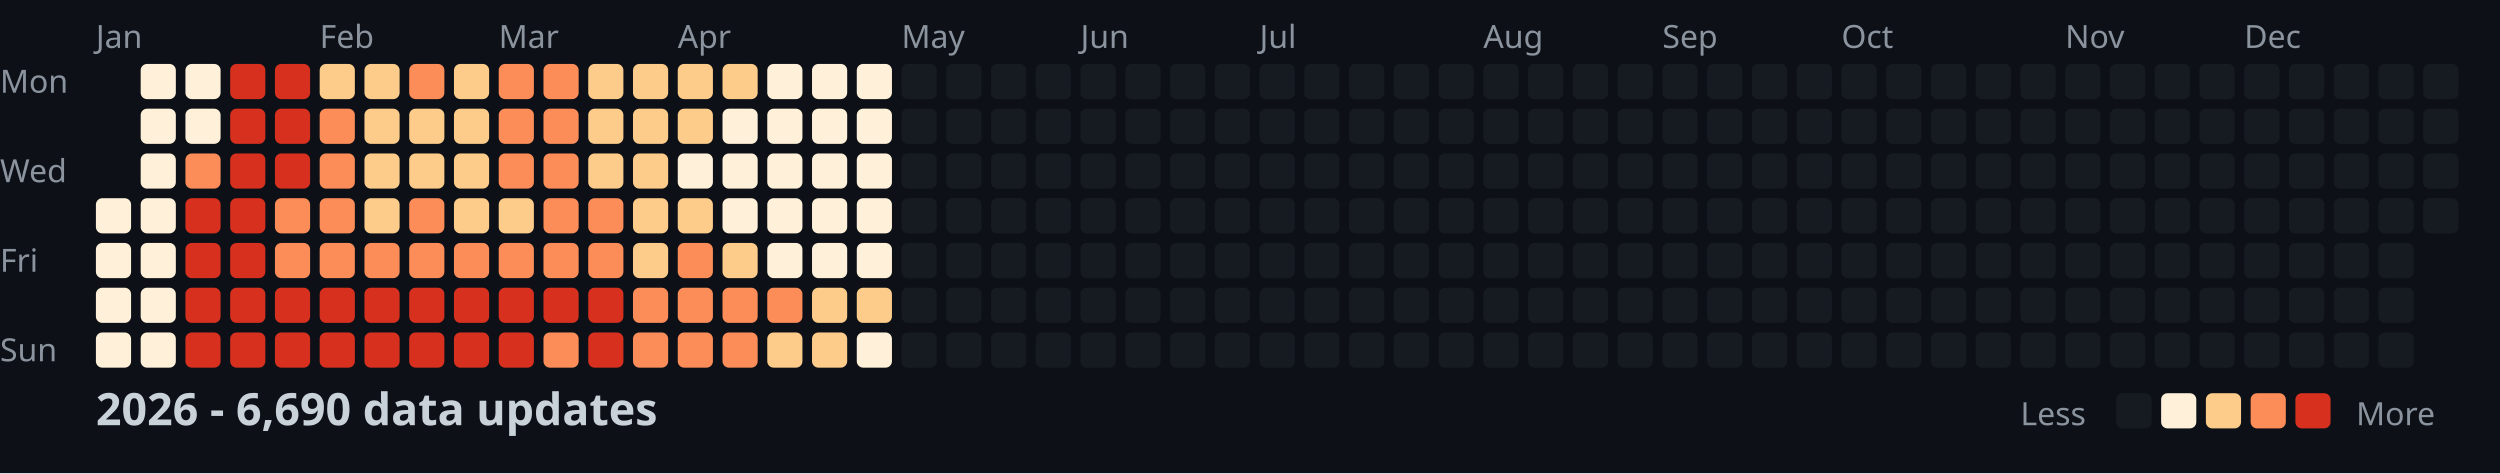
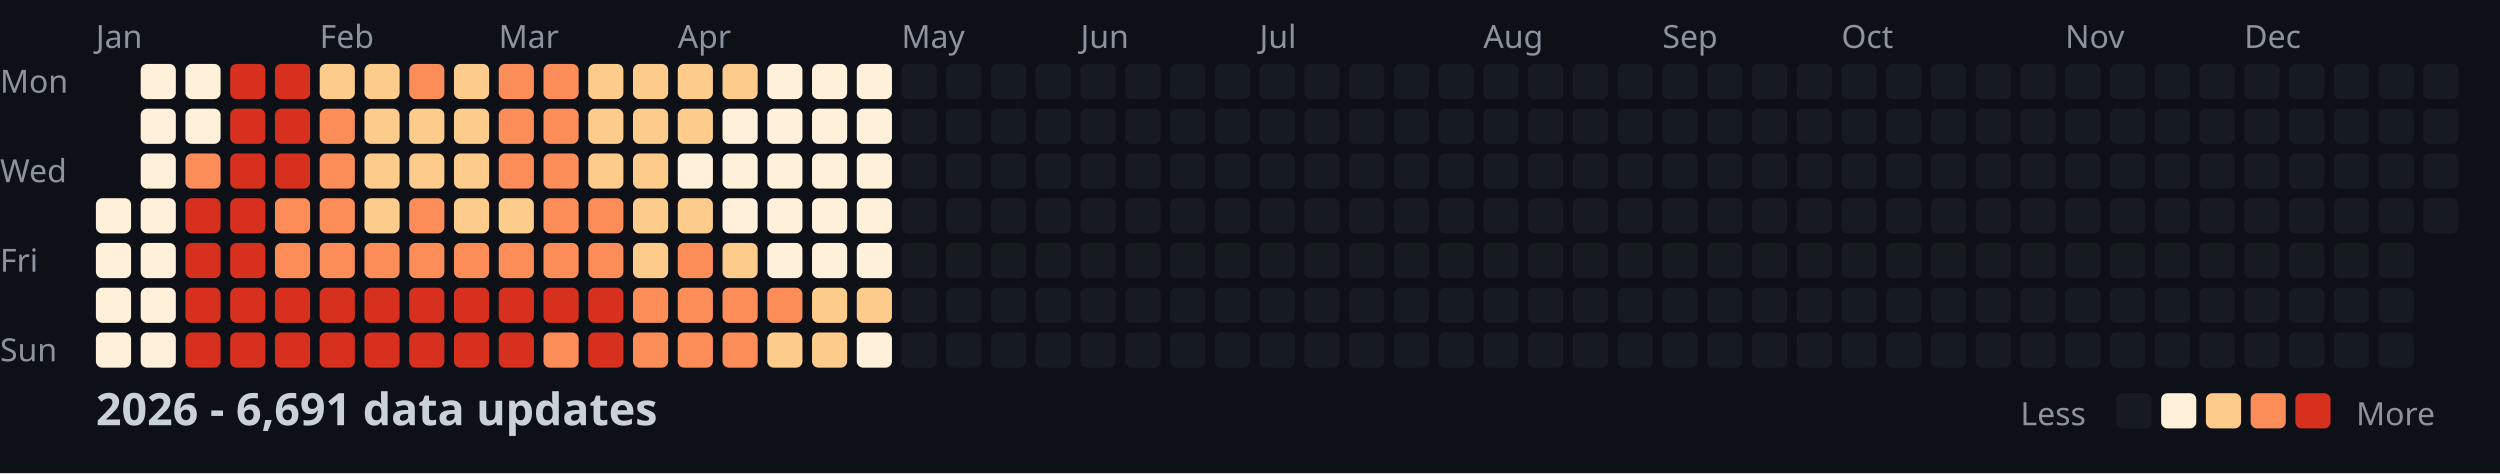
<svg xmlns="http://www.w3.org/2000/svg" width="782" height="148">
  <style>
    .month { font: 10px sans-serif; fill: #8b949e; }
    .day { font: 10px sans-serif; fill: #8b949e; }
    .title { font: bold 14px sans-serif; fill: #c9d1d9; }
    .legend { font: 10px sans-serif; fill: #8b949e; }
  </style>
  <rect width="100%" height="100%" fill="#0d1117" />
  <text x="0" y="29" class="day">Mon</text>
  <text x="0" y="57" class="day">Wed</text>
  <text x="0" y="85" class="day">Fri</text>
  <text x="0" y="113" class="day">Sun</text>
  <text x="30" y="15" class="month">Jan</text>
  <text x="100" y="15" class="month">Feb</text>
  <text x="156" y="15" class="month">Mar</text>
  <text x="212" y="15" class="month">Apr</text>
  <text x="282" y="15" class="month">May</text>
  <text x="338" y="15" class="month">Jun</text>
  <text x="394" y="15" class="month">Jul</text>
  <text x="464" y="15" class="month">Aug</text>
  <text x="520" y="15" class="month">Sep</text>
  <text x="576" y="15" class="month">Oct</text>
  <text x="646" y="15" class="month">Nov</text>
  <text x="702" y="15" class="month">Dec</text>
  <rect x="30" y="62" width="11" height="11" fill="#fef0d9" rx="2" />
  <rect x="30" y="76" width="11" height="11" fill="#fef0d9" rx="2" />
  <rect x="30" y="90" width="11" height="11" fill="#fef0d9" rx="2" />
  <rect x="30" y="104" width="11" height="11" fill="#fef0d9" rx="2" />
  <rect x="44" y="20" width="11" height="11" fill="#fef0d9" rx="2" />
  <rect x="44" y="34" width="11" height="11" fill="#fef0d9" rx="2" />
  <rect x="44" y="48" width="11" height="11" fill="#fef0d9" rx="2" />
  <rect x="44" y="62" width="11" height="11" fill="#fef0d9" rx="2" />
  <rect x="44" y="76" width="11" height="11" fill="#fef0d9" rx="2" />
  <rect x="44" y="90" width="11" height="11" fill="#fef0d9" rx="2" />
  <rect x="44" y="104" width="11" height="11" fill="#fef0d9" rx="2" />
  <rect x="58" y="20" width="11" height="11" fill="#fef0d9" rx="2" />
  <rect x="58" y="34" width="11" height="11" fill="#fef0d9" rx="2" />
  <rect x="58" y="48" width="11" height="11" fill="#fc8d59" rx="2" />
  <rect x="58" y="62" width="11" height="11" fill="#d7301f" rx="2" />
  <rect x="58" y="76" width="11" height="11" fill="#d7301f" rx="2" />
  <rect x="58" y="90" width="11" height="11" fill="#d7301f" rx="2" />
  <rect x="58" y="104" width="11" height="11" fill="#d7301f" rx="2" />
  <rect x="72" y="20" width="11" height="11" fill="#d7301f" rx="2" />
  <rect x="72" y="34" width="11" height="11" fill="#d7301f" rx="2" />
  <rect x="72" y="48" width="11" height="11" fill="#d7301f" rx="2" />
  <rect x="72" y="62" width="11" height="11" fill="#d7301f" rx="2" />
  <rect x="72" y="76" width="11" height="11" fill="#d7301f" rx="2" />
  <rect x="72" y="90" width="11" height="11" fill="#d7301f" rx="2" />
  <rect x="72" y="104" width="11" height="11" fill="#d7301f" rx="2" />
  <rect x="86" y="20" width="11" height="11" fill="#d7301f" rx="2" />
  <rect x="86" y="34" width="11" height="11" fill="#d7301f" rx="2" />
  <rect x="86" y="48" width="11" height="11" fill="#d7301f" rx="2" />
  <rect x="86" y="62" width="11" height="11" fill="#fc8d59" rx="2" />
  <rect x="86" y="76" width="11" height="11" fill="#fc8d59" rx="2" />
  <rect x="86" y="90" width="11" height="11" fill="#d7301f" rx="2" />
  <rect x="86" y="104" width="11" height="11" fill="#d7301f" rx="2" />
  <rect x="100" y="20" width="11" height="11" fill="#fdcc8a" rx="2" />
  <rect x="100" y="34" width="11" height="11" fill="#fc8d59" rx="2" />
  <rect x="100" y="48" width="11" height="11" fill="#fc8d59" rx="2" />
  <rect x="100" y="62" width="11" height="11" fill="#fc8d59" rx="2" />
  <rect x="100" y="76" width="11" height="11" fill="#fc8d59" rx="2" />
  <rect x="100" y="90" width="11" height="11" fill="#d7301f" rx="2" />
  <rect x="100" y="104" width="11" height="11" fill="#d7301f" rx="2" />
  <rect x="114" y="20" width="11" height="11" fill="#fdcc8a" rx="2" />
  <rect x="114" y="34" width="11" height="11" fill="#fdcc8a" rx="2" />
  <rect x="114" y="48" width="11" height="11" fill="#fdcc8a" rx="2" />
  <rect x="114" y="62" width="11" height="11" fill="#fdcc8a" rx="2" />
  <rect x="114" y="76" width="11" height="11" fill="#fc8d59" rx="2" />
  <rect x="114" y="90" width="11" height="11" fill="#d7301f" rx="2" />
  <rect x="114" y="104" width="11" height="11" fill="#d7301f" rx="2" />
  <rect x="128" y="20" width="11" height="11" fill="#fc8d59" rx="2" />
  <rect x="128" y="34" width="11" height="11" fill="#fdcc8a" rx="2" />
  <rect x="128" y="48" width="11" height="11" fill="#fdcc8a" rx="2" />
  <rect x="128" y="62" width="11" height="11" fill="#fc8d59" rx="2" />
  <rect x="128" y="76" width="11" height="11" fill="#fc8d59" rx="2" />
  <rect x="128" y="90" width="11" height="11" fill="#d7301f" rx="2" />
  <rect x="128" y="104" width="11" height="11" fill="#d7301f" rx="2" />
  <rect x="142" y="20" width="11" height="11" fill="#fdcc8a" rx="2" />
  <rect x="142" y="34" width="11" height="11" fill="#fdcc8a" rx="2" />
  <rect x="142" y="48" width="11" height="11" fill="#fdcc8a" rx="2" />
  <rect x="142" y="62" width="11" height="11" fill="#fdcc8a" rx="2" />
  <rect x="142" y="76" width="11" height="11" fill="#fc8d59" rx="2" />
  <rect x="142" y="90" width="11" height="11" fill="#d7301f" rx="2" />
  <rect x="142" y="104" width="11" height="11" fill="#d7301f" rx="2" />
  <rect x="156" y="20" width="11" height="11" fill="#fc8d59" rx="2" />
  <rect x="156" y="34" width="11" height="11" fill="#fc8d59" rx="2" />
  <rect x="156" y="48" width="11" height="11" fill="#fc8d59" rx="2" />
  <rect x="156" y="62" width="11" height="11" fill="#fdcc8a" rx="2" />
  <rect x="156" y="76" width="11" height="11" fill="#fc8d59" rx="2" />
  <rect x="156" y="90" width="11" height="11" fill="#d7301f" rx="2" />
  <rect x="156" y="104" width="11" height="11" fill="#d7301f" rx="2" />
  <rect x="170" y="20" width="11" height="11" fill="#fc8d59" rx="2" />
  <rect x="170" y="34" width="11" height="11" fill="#fc8d59" rx="2" />
  <rect x="170" y="48" width="11" height="11" fill="#fc8d59" rx="2" />
  <rect x="170" y="62" width="11" height="11" fill="#fc8d59" rx="2" />
  <rect x="170" y="76" width="11" height="11" fill="#fc8d59" rx="2" />
  <rect x="170" y="90" width="11" height="11" fill="#d7301f" rx="2" />
  <rect x="170" y="104" width="11" height="11" fill="#fc8d59" rx="2" />
  <rect x="184" y="20" width="11" height="11" fill="#fdcc8a" rx="2" />
  <rect x="184" y="34" width="11" height="11" fill="#fdcc8a" rx="2" />
  <rect x="184" y="48" width="11" height="11" fill="#fdcc8a" rx="2" />
  <rect x="184" y="62" width="11" height="11" fill="#fc8d59" rx="2" />
  <rect x="184" y="76" width="11" height="11" fill="#fc8d59" rx="2" />
  <rect x="184" y="90" width="11" height="11" fill="#d7301f" rx="2" />
  <rect x="184" y="104" width="11" height="11" fill="#d7301f" rx="2" />
  <rect x="198" y="20" width="11" height="11" fill="#fdcc8a" rx="2" />
  <rect x="198" y="34" width="11" height="11" fill="#fdcc8a" rx="2" />
  <rect x="198" y="48" width="11" height="11" fill="#fdcc8a" rx="2" />
  <rect x="198" y="62" width="11" height="11" fill="#fdcc8a" rx="2" />
  <rect x="198" y="76" width="11" height="11" fill="#fdcc8a" rx="2" />
  <rect x="198" y="90" width="11" height="11" fill="#fc8d59" rx="2" />
  <rect x="198" y="104" width="11" height="11" fill="#fc8d59" rx="2" />
  <rect x="212" y="20" width="11" height="11" fill="#fdcc8a" rx="2" />
  <rect x="212" y="34" width="11" height="11" fill="#fdcc8a" rx="2" />
  <rect x="212" y="48" width="11" height="11" fill="#fef0d9" rx="2" />
  <rect x="212" y="62" width="11" height="11" fill="#fdcc8a" rx="2" />
  <rect x="212" y="76" width="11" height="11" fill="#fc8d59" rx="2" />
  <rect x="212" y="90" width="11" height="11" fill="#fc8d59" rx="2" />
  <rect x="212" y="104" width="11" height="11" fill="#fc8d59" rx="2" />
  <rect x="226" y="20" width="11" height="11" fill="#fdcc8a" rx="2" />
  <rect x="226" y="34" width="11" height="11" fill="#fef0d9" rx="2" />
  <rect x="226" y="48" width="11" height="11" fill="#fef0d9" rx="2" />
  <rect x="226" y="62" width="11" height="11" fill="#fef0d9" rx="2" />
  <rect x="226" y="76" width="11" height="11" fill="#fdcc8a" rx="2" />
  <rect x="226" y="90" width="11" height="11" fill="#fc8d59" rx="2" />
  <rect x="226" y="104" width="11" height="11" fill="#fc8d59" rx="2" />
  <rect x="240" y="20" width="11" height="11" fill="#fef0d9" rx="2" />
  <rect x="240" y="34" width="11" height="11" fill="#fef0d9" rx="2" />
  <rect x="240" y="48" width="11" height="11" fill="#fef0d9" rx="2" />
  <rect x="240" y="62" width="11" height="11" fill="#fef0d9" rx="2" />
  <rect x="240" y="76" width="11" height="11" fill="#fef0d9" rx="2" />
  <rect x="240" y="90" width="11" height="11" fill="#fc8d59" rx="2" />
  <rect x="240" y="104" width="11" height="11" fill="#fdcc8a" rx="2" />
  <rect x="254" y="20" width="11" height="11" fill="#fef0d9" rx="2" />
  <rect x="254" y="34" width="11" height="11" fill="#fef0d9" rx="2" />
  <rect x="254" y="48" width="11" height="11" fill="#fef0d9" rx="2" />
  <rect x="254" y="62" width="11" height="11" fill="#fef0d9" rx="2" />
  <rect x="254" y="76" width="11" height="11" fill="#fef0d9" rx="2" />
  <rect x="254" y="90" width="11" height="11" fill="#fdcc8a" rx="2" />
  <rect x="254" y="104" width="11" height="11" fill="#fdcc8a" rx="2" />
  <rect x="268" y="20" width="11" height="11" fill="#fef0d9" rx="2" />
  <rect x="268" y="34" width="11" height="11" fill="#fef0d9" rx="2" />
  <rect x="268" y="48" width="11" height="11" fill="#fef0d9" rx="2" />
  <rect x="268" y="62" width="11" height="11" fill="#fef0d9" rx="2" />
  <rect x="268" y="76" width="11" height="11" fill="#fef0d9" rx="2" />
  <rect x="268" y="90" width="11" height="11" fill="#fdcc8a" rx="2" />
  <rect x="268" y="104" width="11" height="11" fill="#fef0d9" rx="2" />
  <rect x="282" y="20" width="11" height="11" fill="#161b22" rx="2" />
  <rect x="282" y="34" width="11" height="11" fill="#161b22" rx="2" />
  <rect x="282" y="48" width="11" height="11" fill="#161b22" rx="2" />
  <rect x="282" y="62" width="11" height="11" fill="#161b22" rx="2" />
  <rect x="282" y="76" width="11" height="11" fill="#161b22" rx="2" />
  <rect x="282" y="90" width="11" height="11" fill="#161b22" rx="2" />
  <rect x="282" y="104" width="11" height="11" fill="#161b22" rx="2" />
  <rect x="296" y="20" width="11" height="11" fill="#161b22" rx="2" />
  <rect x="296" y="34" width="11" height="11" fill="#161b22" rx="2" />
  <rect x="296" y="48" width="11" height="11" fill="#161b22" rx="2" />
  <rect x="296" y="62" width="11" height="11" fill="#161b22" rx="2" />
  <rect x="296" y="76" width="11" height="11" fill="#161b22" rx="2" />
  <rect x="296" y="90" width="11" height="11" fill="#161b22" rx="2" />
  <rect x="296" y="104" width="11" height="11" fill="#161b22" rx="2" />
  <rect x="310" y="20" width="11" height="11" fill="#161b22" rx="2" />
  <rect x="310" y="34" width="11" height="11" fill="#161b22" rx="2" />
  <rect x="310" y="48" width="11" height="11" fill="#161b22" rx="2" />
  <rect x="310" y="62" width="11" height="11" fill="#161b22" rx="2" />
  <rect x="310" y="76" width="11" height="11" fill="#161b22" rx="2" />
  <rect x="310" y="90" width="11" height="11" fill="#161b22" rx="2" />
  <rect x="310" y="104" width="11" height="11" fill="#161b22" rx="2" />
  <rect x="324" y="20" width="11" height="11" fill="#161b22" rx="2" />
  <rect x="324" y="34" width="11" height="11" fill="#161b22" rx="2" />
  <rect x="324" y="48" width="11" height="11" fill="#161b22" rx="2" />
  <rect x="324" y="62" width="11" height="11" fill="#161b22" rx="2" />
  <rect x="324" y="76" width="11" height="11" fill="#161b22" rx="2" />
  <rect x="324" y="90" width="11" height="11" fill="#161b22" rx="2" />
  <rect x="324" y="104" width="11" height="11" fill="#161b22" rx="2" />
  <rect x="338" y="20" width="11" height="11" fill="#161b22" rx="2" />
  <rect x="338" y="34" width="11" height="11" fill="#161b22" rx="2" />
  <rect x="338" y="48" width="11" height="11" fill="#161b22" rx="2" />
  <rect x="338" y="62" width="11" height="11" fill="#161b22" rx="2" />
  <rect x="338" y="76" width="11" height="11" fill="#161b22" rx="2" />
  <rect x="338" y="90" width="11" height="11" fill="#161b22" rx="2" />
  <rect x="338" y="104" width="11" height="11" fill="#161b22" rx="2" />
  <rect x="352" y="20" width="11" height="11" fill="#161b22" rx="2" />
  <rect x="352" y="34" width="11" height="11" fill="#161b22" rx="2" />
  <rect x="352" y="48" width="11" height="11" fill="#161b22" rx="2" />
  <rect x="352" y="62" width="11" height="11" fill="#161b22" rx="2" />
  <rect x="352" y="76" width="11" height="11" fill="#161b22" rx="2" />
  <rect x="352" y="90" width="11" height="11" fill="#161b22" rx="2" />
  <rect x="352" y="104" width="11" height="11" fill="#161b22" rx="2" />
  <rect x="366" y="20" width="11" height="11" fill="#161b22" rx="2" />
  <rect x="366" y="34" width="11" height="11" fill="#161b22" rx="2" />
  <rect x="366" y="48" width="11" height="11" fill="#161b22" rx="2" />
  <rect x="366" y="62" width="11" height="11" fill="#161b22" rx="2" />
  <rect x="366" y="76" width="11" height="11" fill="#161b22" rx="2" />
  <rect x="366" y="90" width="11" height="11" fill="#161b22" rx="2" />
  <rect x="366" y="104" width="11" height="11" fill="#161b22" rx="2" />
  <rect x="380" y="20" width="11" height="11" fill="#161b22" rx="2" />
  <rect x="380" y="34" width="11" height="11" fill="#161b22" rx="2" />
  <rect x="380" y="48" width="11" height="11" fill="#161b22" rx="2" />
  <rect x="380" y="62" width="11" height="11" fill="#161b22" rx="2" />
  <rect x="380" y="76" width="11" height="11" fill="#161b22" rx="2" />
  <rect x="380" y="90" width="11" height="11" fill="#161b22" rx="2" />
  <rect x="380" y="104" width="11" height="11" fill="#161b22" rx="2" />
  <rect x="394" y="20" width="11" height="11" fill="#161b22" rx="2" />
  <rect x="394" y="34" width="11" height="11" fill="#161b22" rx="2" />
  <rect x="394" y="48" width="11" height="11" fill="#161b22" rx="2" />
  <rect x="394" y="62" width="11" height="11" fill="#161b22" rx="2" />
  <rect x="394" y="76" width="11" height="11" fill="#161b22" rx="2" />
  <rect x="394" y="90" width="11" height="11" fill="#161b22" rx="2" />
  <rect x="394" y="104" width="11" height="11" fill="#161b22" rx="2" />
  <rect x="408" y="20" width="11" height="11" fill="#161b22" rx="2" />
  <rect x="408" y="34" width="11" height="11" fill="#161b22" rx="2" />
  <rect x="408" y="48" width="11" height="11" fill="#161b22" rx="2" />
  <rect x="408" y="62" width="11" height="11" fill="#161b22" rx="2" />
  <rect x="408" y="76" width="11" height="11" fill="#161b22" rx="2" />
  <rect x="408" y="90" width="11" height="11" fill="#161b22" rx="2" />
  <rect x="408" y="104" width="11" height="11" fill="#161b22" rx="2" />
  <rect x="422" y="20" width="11" height="11" fill="#161b22" rx="2" />
  <rect x="422" y="34" width="11" height="11" fill="#161b22" rx="2" />
  <rect x="422" y="48" width="11" height="11" fill="#161b22" rx="2" />
  <rect x="422" y="62" width="11" height="11" fill="#161b22" rx="2" />
  <rect x="422" y="76" width="11" height="11" fill="#161b22" rx="2" />
  <rect x="422" y="90" width="11" height="11" fill="#161b22" rx="2" />
  <rect x="422" y="104" width="11" height="11" fill="#161b22" rx="2" />
  <rect x="436" y="20" width="11" height="11" fill="#161b22" rx="2" />
  <rect x="436" y="34" width="11" height="11" fill="#161b22" rx="2" />
  <rect x="436" y="48" width="11" height="11" fill="#161b22" rx="2" />
  <rect x="436" y="62" width="11" height="11" fill="#161b22" rx="2" />
  <rect x="436" y="76" width="11" height="11" fill="#161b22" rx="2" />
  <rect x="436" y="90" width="11" height="11" fill="#161b22" rx="2" />
  <rect x="436" y="104" width="11" height="11" fill="#161b22" rx="2" />
  <rect x="450" y="20" width="11" height="11" fill="#161b22" rx="2" />
  <rect x="450" y="34" width="11" height="11" fill="#161b22" rx="2" />
  <rect x="450" y="48" width="11" height="11" fill="#161b22" rx="2" />
  <rect x="450" y="62" width="11" height="11" fill="#161b22" rx="2" />
  <rect x="450" y="76" width="11" height="11" fill="#161b22" rx="2" />
  <rect x="450" y="90" width="11" height="11" fill="#161b22" rx="2" />
  <rect x="450" y="104" width="11" height="11" fill="#161b22" rx="2" />
  <rect x="464" y="20" width="11" height="11" fill="#161b22" rx="2" />
  <rect x="464" y="34" width="11" height="11" fill="#161b22" rx="2" />
  <rect x="464" y="48" width="11" height="11" fill="#161b22" rx="2" />
  <rect x="464" y="62" width="11" height="11" fill="#161b22" rx="2" />
  <rect x="464" y="76" width="11" height="11" fill="#161b22" rx="2" />
  <rect x="464" y="90" width="11" height="11" fill="#161b22" rx="2" />
  <rect x="464" y="104" width="11" height="11" fill="#161b22" rx="2" />
  <rect x="478" y="20" width="11" height="11" fill="#161b22" rx="2" />
  <rect x="478" y="34" width="11" height="11" fill="#161b22" rx="2" />
  <rect x="478" y="48" width="11" height="11" fill="#161b22" rx="2" />
  <rect x="478" y="62" width="11" height="11" fill="#161b22" rx="2" />
  <rect x="478" y="76" width="11" height="11" fill="#161b22" rx="2" />
  <rect x="478" y="90" width="11" height="11" fill="#161b22" rx="2" />
  <rect x="478" y="104" width="11" height="11" fill="#161b22" rx="2" />
  <rect x="492" y="20" width="11" height="11" fill="#161b22" rx="2" />
  <rect x="492" y="34" width="11" height="11" fill="#161b22" rx="2" />
  <rect x="492" y="48" width="11" height="11" fill="#161b22" rx="2" />
  <rect x="492" y="62" width="11" height="11" fill="#161b22" rx="2" />
  <rect x="492" y="76" width="11" height="11" fill="#161b22" rx="2" />
  <rect x="492" y="90" width="11" height="11" fill="#161b22" rx="2" />
  <rect x="492" y="104" width="11" height="11" fill="#161b22" rx="2" />
  <rect x="506" y="20" width="11" height="11" fill="#161b22" rx="2" />
  <rect x="506" y="34" width="11" height="11" fill="#161b22" rx="2" />
  <rect x="506" y="48" width="11" height="11" fill="#161b22" rx="2" />
  <rect x="506" y="62" width="11" height="11" fill="#161b22" rx="2" />
  <rect x="506" y="76" width="11" height="11" fill="#161b22" rx="2" />
  <rect x="506" y="90" width="11" height="11" fill="#161b22" rx="2" />
  <rect x="506" y="104" width="11" height="11" fill="#161b22" rx="2" />
  <rect x="520" y="20" width="11" height="11" fill="#161b22" rx="2" />
  <rect x="520" y="34" width="11" height="11" fill="#161b22" rx="2" />
  <rect x="520" y="48" width="11" height="11" fill="#161b22" rx="2" />
  <rect x="520" y="62" width="11" height="11" fill="#161b22" rx="2" />
  <rect x="520" y="76" width="11" height="11" fill="#161b22" rx="2" />
  <rect x="520" y="90" width="11" height="11" fill="#161b22" rx="2" />
  <rect x="520" y="104" width="11" height="11" fill="#161b22" rx="2" />
  <rect x="534" y="20" width="11" height="11" fill="#161b22" rx="2" />
  <rect x="534" y="34" width="11" height="11" fill="#161b22" rx="2" />
  <rect x="534" y="48" width="11" height="11" fill="#161b22" rx="2" />
  <rect x="534" y="62" width="11" height="11" fill="#161b22" rx="2" />
  <rect x="534" y="76" width="11" height="11" fill="#161b22" rx="2" />
  <rect x="534" y="90" width="11" height="11" fill="#161b22" rx="2" />
  <rect x="534" y="104" width="11" height="11" fill="#161b22" rx="2" />
  <rect x="548" y="20" width="11" height="11" fill="#161b22" rx="2" />
  <rect x="548" y="34" width="11" height="11" fill="#161b22" rx="2" />
  <rect x="548" y="48" width="11" height="11" fill="#161b22" rx="2" />
  <rect x="548" y="62" width="11" height="11" fill="#161b22" rx="2" />
  <rect x="548" y="76" width="11" height="11" fill="#161b22" rx="2" />
  <rect x="548" y="90" width="11" height="11" fill="#161b22" rx="2" />
  <rect x="548" y="104" width="11" height="11" fill="#161b22" rx="2" />
  <rect x="562" y="20" width="11" height="11" fill="#161b22" rx="2" />
  <rect x="562" y="34" width="11" height="11" fill="#161b22" rx="2" />
  <rect x="562" y="48" width="11" height="11" fill="#161b22" rx="2" />
  <rect x="562" y="62" width="11" height="11" fill="#161b22" rx="2" />
  <rect x="562" y="76" width="11" height="11" fill="#161b22" rx="2" />
  <rect x="562" y="90" width="11" height="11" fill="#161b22" rx="2" />
  <rect x="562" y="104" width="11" height="11" fill="#161b22" rx="2" />
  <rect x="576" y="20" width="11" height="11" fill="#161b22" rx="2" />
  <rect x="576" y="34" width="11" height="11" fill="#161b22" rx="2" />
  <rect x="576" y="48" width="11" height="11" fill="#161b22" rx="2" />
  <rect x="576" y="62" width="11" height="11" fill="#161b22" rx="2" />
  <rect x="576" y="76" width="11" height="11" fill="#161b22" rx="2" />
  <rect x="576" y="90" width="11" height="11" fill="#161b22" rx="2" />
  <rect x="576" y="104" width="11" height="11" fill="#161b22" rx="2" />
  <rect x="590" y="20" width="11" height="11" fill="#161b22" rx="2" />
  <rect x="590" y="34" width="11" height="11" fill="#161b22" rx="2" />
  <rect x="590" y="48" width="11" height="11" fill="#161b22" rx="2" />
  <rect x="590" y="62" width="11" height="11" fill="#161b22" rx="2" />
  <rect x="590" y="76" width="11" height="11" fill="#161b22" rx="2" />
  <rect x="590" y="90" width="11" height="11" fill="#161b22" rx="2" />
  <rect x="590" y="104" width="11" height="11" fill="#161b22" rx="2" />
  <rect x="604" y="20" width="11" height="11" fill="#161b22" rx="2" />
  <rect x="604" y="34" width="11" height="11" fill="#161b22" rx="2" />
  <rect x="604" y="48" width="11" height="11" fill="#161b22" rx="2" />
  <rect x="604" y="62" width="11" height="11" fill="#161b22" rx="2" />
  <rect x="604" y="76" width="11" height="11" fill="#161b22" rx="2" />
  <rect x="604" y="90" width="11" height="11" fill="#161b22" rx="2" />
  <rect x="604" y="104" width="11" height="11" fill="#161b22" rx="2" />
  <rect x="618" y="20" width="11" height="11" fill="#161b22" rx="2" />
  <rect x="618" y="34" width="11" height="11" fill="#161b22" rx="2" />
  <rect x="618" y="48" width="11" height="11" fill="#161b22" rx="2" />
  <rect x="618" y="62" width="11" height="11" fill="#161b22" rx="2" />
  <rect x="618" y="76" width="11" height="11" fill="#161b22" rx="2" />
  <rect x="618" y="90" width="11" height="11" fill="#161b22" rx="2" />
  <rect x="618" y="104" width="11" height="11" fill="#161b22" rx="2" />
  <rect x="632" y="20" width="11" height="11" fill="#161b22" rx="2" />
  <rect x="632" y="34" width="11" height="11" fill="#161b22" rx="2" />
  <rect x="632" y="48" width="11" height="11" fill="#161b22" rx="2" />
  <rect x="632" y="62" width="11" height="11" fill="#161b22" rx="2" />
  <rect x="632" y="76" width="11" height="11" fill="#161b22" rx="2" />
  <rect x="632" y="90" width="11" height="11" fill="#161b22" rx="2" />
  <rect x="632" y="104" width="11" height="11" fill="#161b22" rx="2" />
  <rect x="646" y="20" width="11" height="11" fill="#161b22" rx="2" />
  <rect x="646" y="34" width="11" height="11" fill="#161b22" rx="2" />
  <rect x="646" y="48" width="11" height="11" fill="#161b22" rx="2" />
  <rect x="646" y="62" width="11" height="11" fill="#161b22" rx="2" />
  <rect x="646" y="76" width="11" height="11" fill="#161b22" rx="2" />
  <rect x="646" y="90" width="11" height="11" fill="#161b22" rx="2" />
  <rect x="646" y="104" width="11" height="11" fill="#161b22" rx="2" />
  <rect x="660" y="20" width="11" height="11" fill="#161b22" rx="2" />
  <rect x="660" y="34" width="11" height="11" fill="#161b22" rx="2" />
  <rect x="660" y="48" width="11" height="11" fill="#161b22" rx="2" />
  <rect x="660" y="62" width="11" height="11" fill="#161b22" rx="2" />
  <rect x="660" y="76" width="11" height="11" fill="#161b22" rx="2" />
  <rect x="660" y="90" width="11" height="11" fill="#161b22" rx="2" />
  <rect x="660" y="104" width="11" height="11" fill="#161b22" rx="2" />
  <rect x="674" y="20" width="11" height="11" fill="#161b22" rx="2" />
  <rect x="674" y="34" width="11" height="11" fill="#161b22" rx="2" />
  <rect x="674" y="48" width="11" height="11" fill="#161b22" rx="2" />
  <rect x="674" y="62" width="11" height="11" fill="#161b22" rx="2" />
  <rect x="674" y="76" width="11" height="11" fill="#161b22" rx="2" />
  <rect x="674" y="90" width="11" height="11" fill="#161b22" rx="2" />
  <rect x="674" y="104" width="11" height="11" fill="#161b22" rx="2" />
  <rect x="688" y="20" width="11" height="11" fill="#161b22" rx="2" />
  <rect x="688" y="34" width="11" height="11" fill="#161b22" rx="2" />
  <rect x="688" y="48" width="11" height="11" fill="#161b22" rx="2" />
  <rect x="688" y="62" width="11" height="11" fill="#161b22" rx="2" />
  <rect x="688" y="76" width="11" height="11" fill="#161b22" rx="2" />
  <rect x="688" y="90" width="11" height="11" fill="#161b22" rx="2" />
  <rect x="688" y="104" width="11" height="11" fill="#161b22" rx="2" />
  <rect x="702" y="20" width="11" height="11" fill="#161b22" rx="2" />
  <rect x="702" y="34" width="11" height="11" fill="#161b22" rx="2" />
  <rect x="702" y="48" width="11" height="11" fill="#161b22" rx="2" />
  <rect x="702" y="62" width="11" height="11" fill="#161b22" rx="2" />
  <rect x="702" y="76" width="11" height="11" fill="#161b22" rx="2" />
  <rect x="702" y="90" width="11" height="11" fill="#161b22" rx="2" />
  <rect x="702" y="104" width="11" height="11" fill="#161b22" rx="2" />
  <rect x="716" y="20" width="11" height="11" fill="#161b22" rx="2" />
  <rect x="716" y="34" width="11" height="11" fill="#161b22" rx="2" />
  <rect x="716" y="48" width="11" height="11" fill="#161b22" rx="2" />
  <rect x="716" y="62" width="11" height="11" fill="#161b22" rx="2" />
  <rect x="716" y="76" width="11" height="11" fill="#161b22" rx="2" />
  <rect x="716" y="90" width="11" height="11" fill="#161b22" rx="2" />
  <rect x="716" y="104" width="11" height="11" fill="#161b22" rx="2" />
  <rect x="730" y="20" width="11" height="11" fill="#161b22" rx="2" />
  <rect x="730" y="34" width="11" height="11" fill="#161b22" rx="2" />
  <rect x="730" y="48" width="11" height="11" fill="#161b22" rx="2" />
  <rect x="730" y="62" width="11" height="11" fill="#161b22" rx="2" />
  <rect x="730" y="76" width="11" height="11" fill="#161b22" rx="2" />
  <rect x="730" y="90" width="11" height="11" fill="#161b22" rx="2" />
  <rect x="730" y="104" width="11" height="11" fill="#161b22" rx="2" />
  <rect x="744" y="20" width="11" height="11" fill="#161b22" rx="2" />
  <rect x="744" y="34" width="11" height="11" fill="#161b22" rx="2" />
  <rect x="744" y="48" width="11" height="11" fill="#161b22" rx="2" />
  <rect x="744" y="62" width="11" height="11" fill="#161b22" rx="2" />
  <rect x="744" y="76" width="11" height="11" fill="#161b22" rx="2" />
  <rect x="744" y="90" width="11" height="11" fill="#161b22" rx="2" />
  <rect x="744" y="104" width="11" height="11" fill="#161b22" rx="2" />
  <rect x="758" y="20" width="11" height="11" fill="#161b22" rx="2" />
  <rect x="758" y="34" width="11" height="11" fill="#161b22" rx="2" />
  <rect x="758" y="48" width="11" height="11" fill="#161b22" rx="2" />
  <rect x="758" y="62" width="11" height="11" fill="#161b22" rx="2" />
-   <text x="30" y="133" class="title">2026 - 6,690 data updates</text>
+   <text x="30" y="133" class="title">2026 - 6,691 data updates</text>
  <text x="632" y="133" class="legend">Less</text>
  <rect x="662" y="123" width="11" height="11" fill="#161b22" rx="2" />
  <rect x="676" y="123" width="11" height="11" fill="#fef0d9" rx="2" />
  <rect x="690" y="123" width="11" height="11" fill="#fdcc8a" rx="2" />
  <rect x="704" y="123" width="11" height="11" fill="#fc8d59" rx="2" />
  <rect x="718" y="123" width="11" height="11" fill="#d7301f" rx="2" />
  <text x="737" y="133" class="legend">More</text>
</svg>
